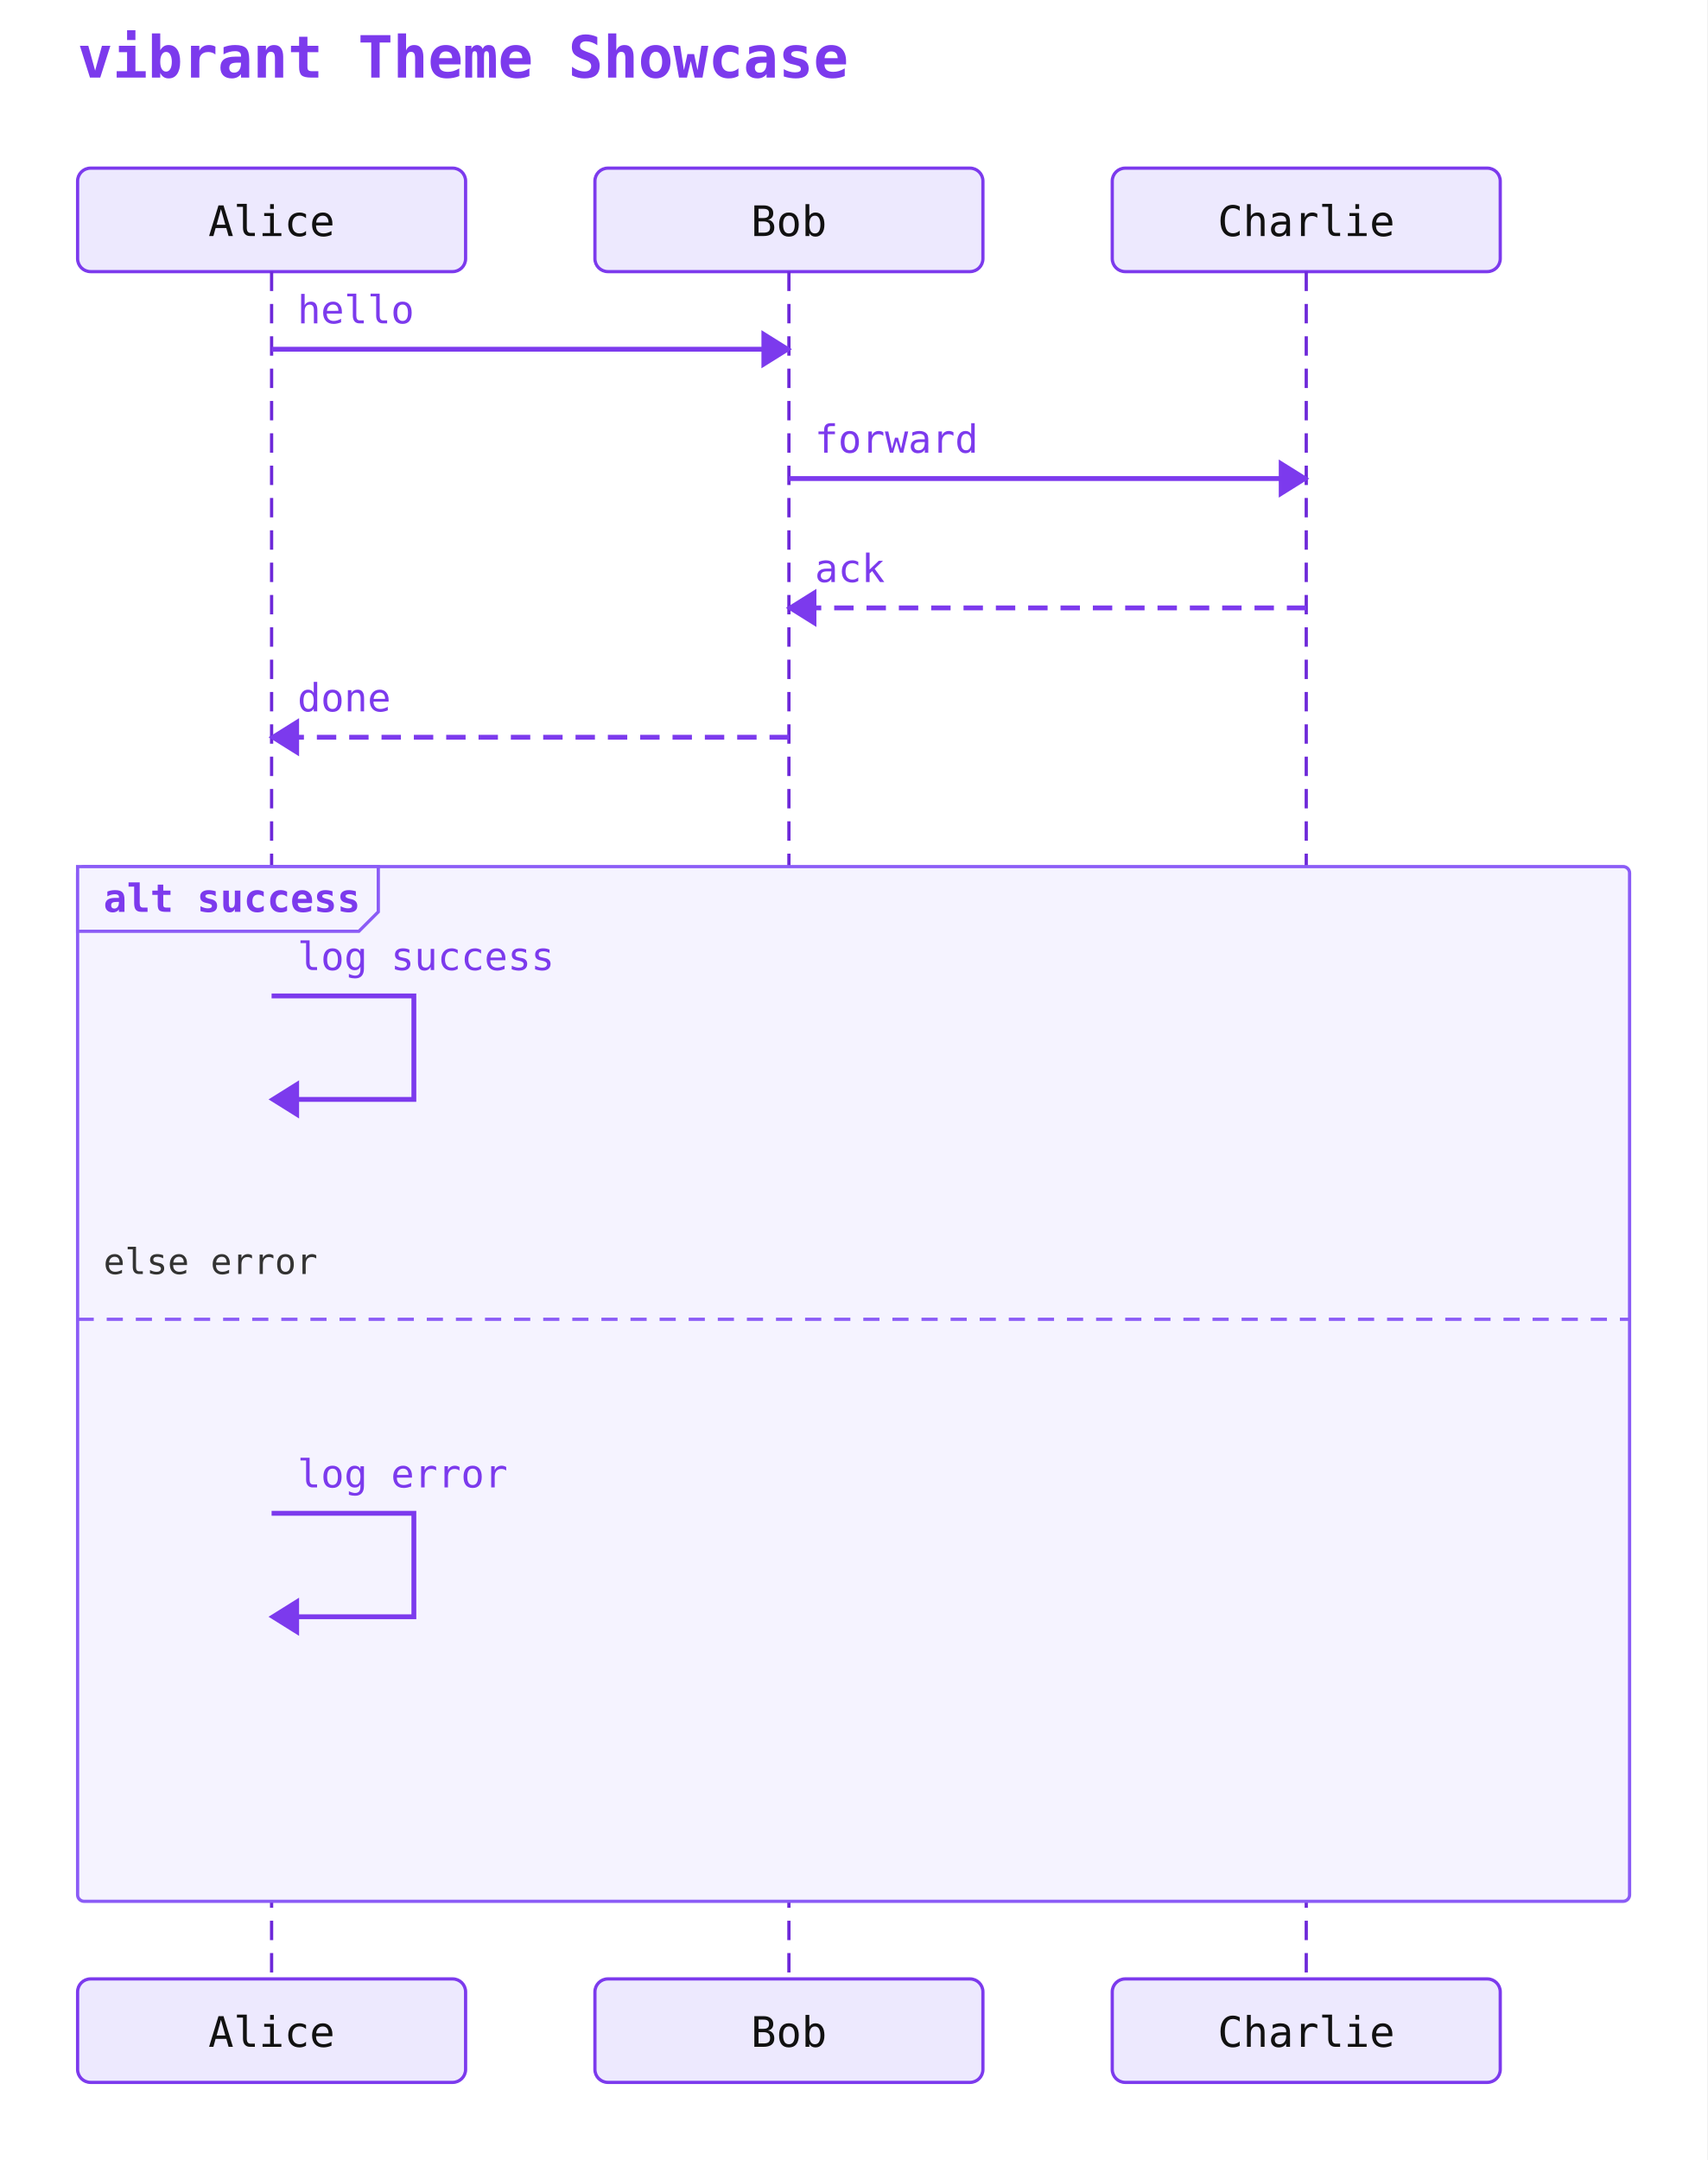
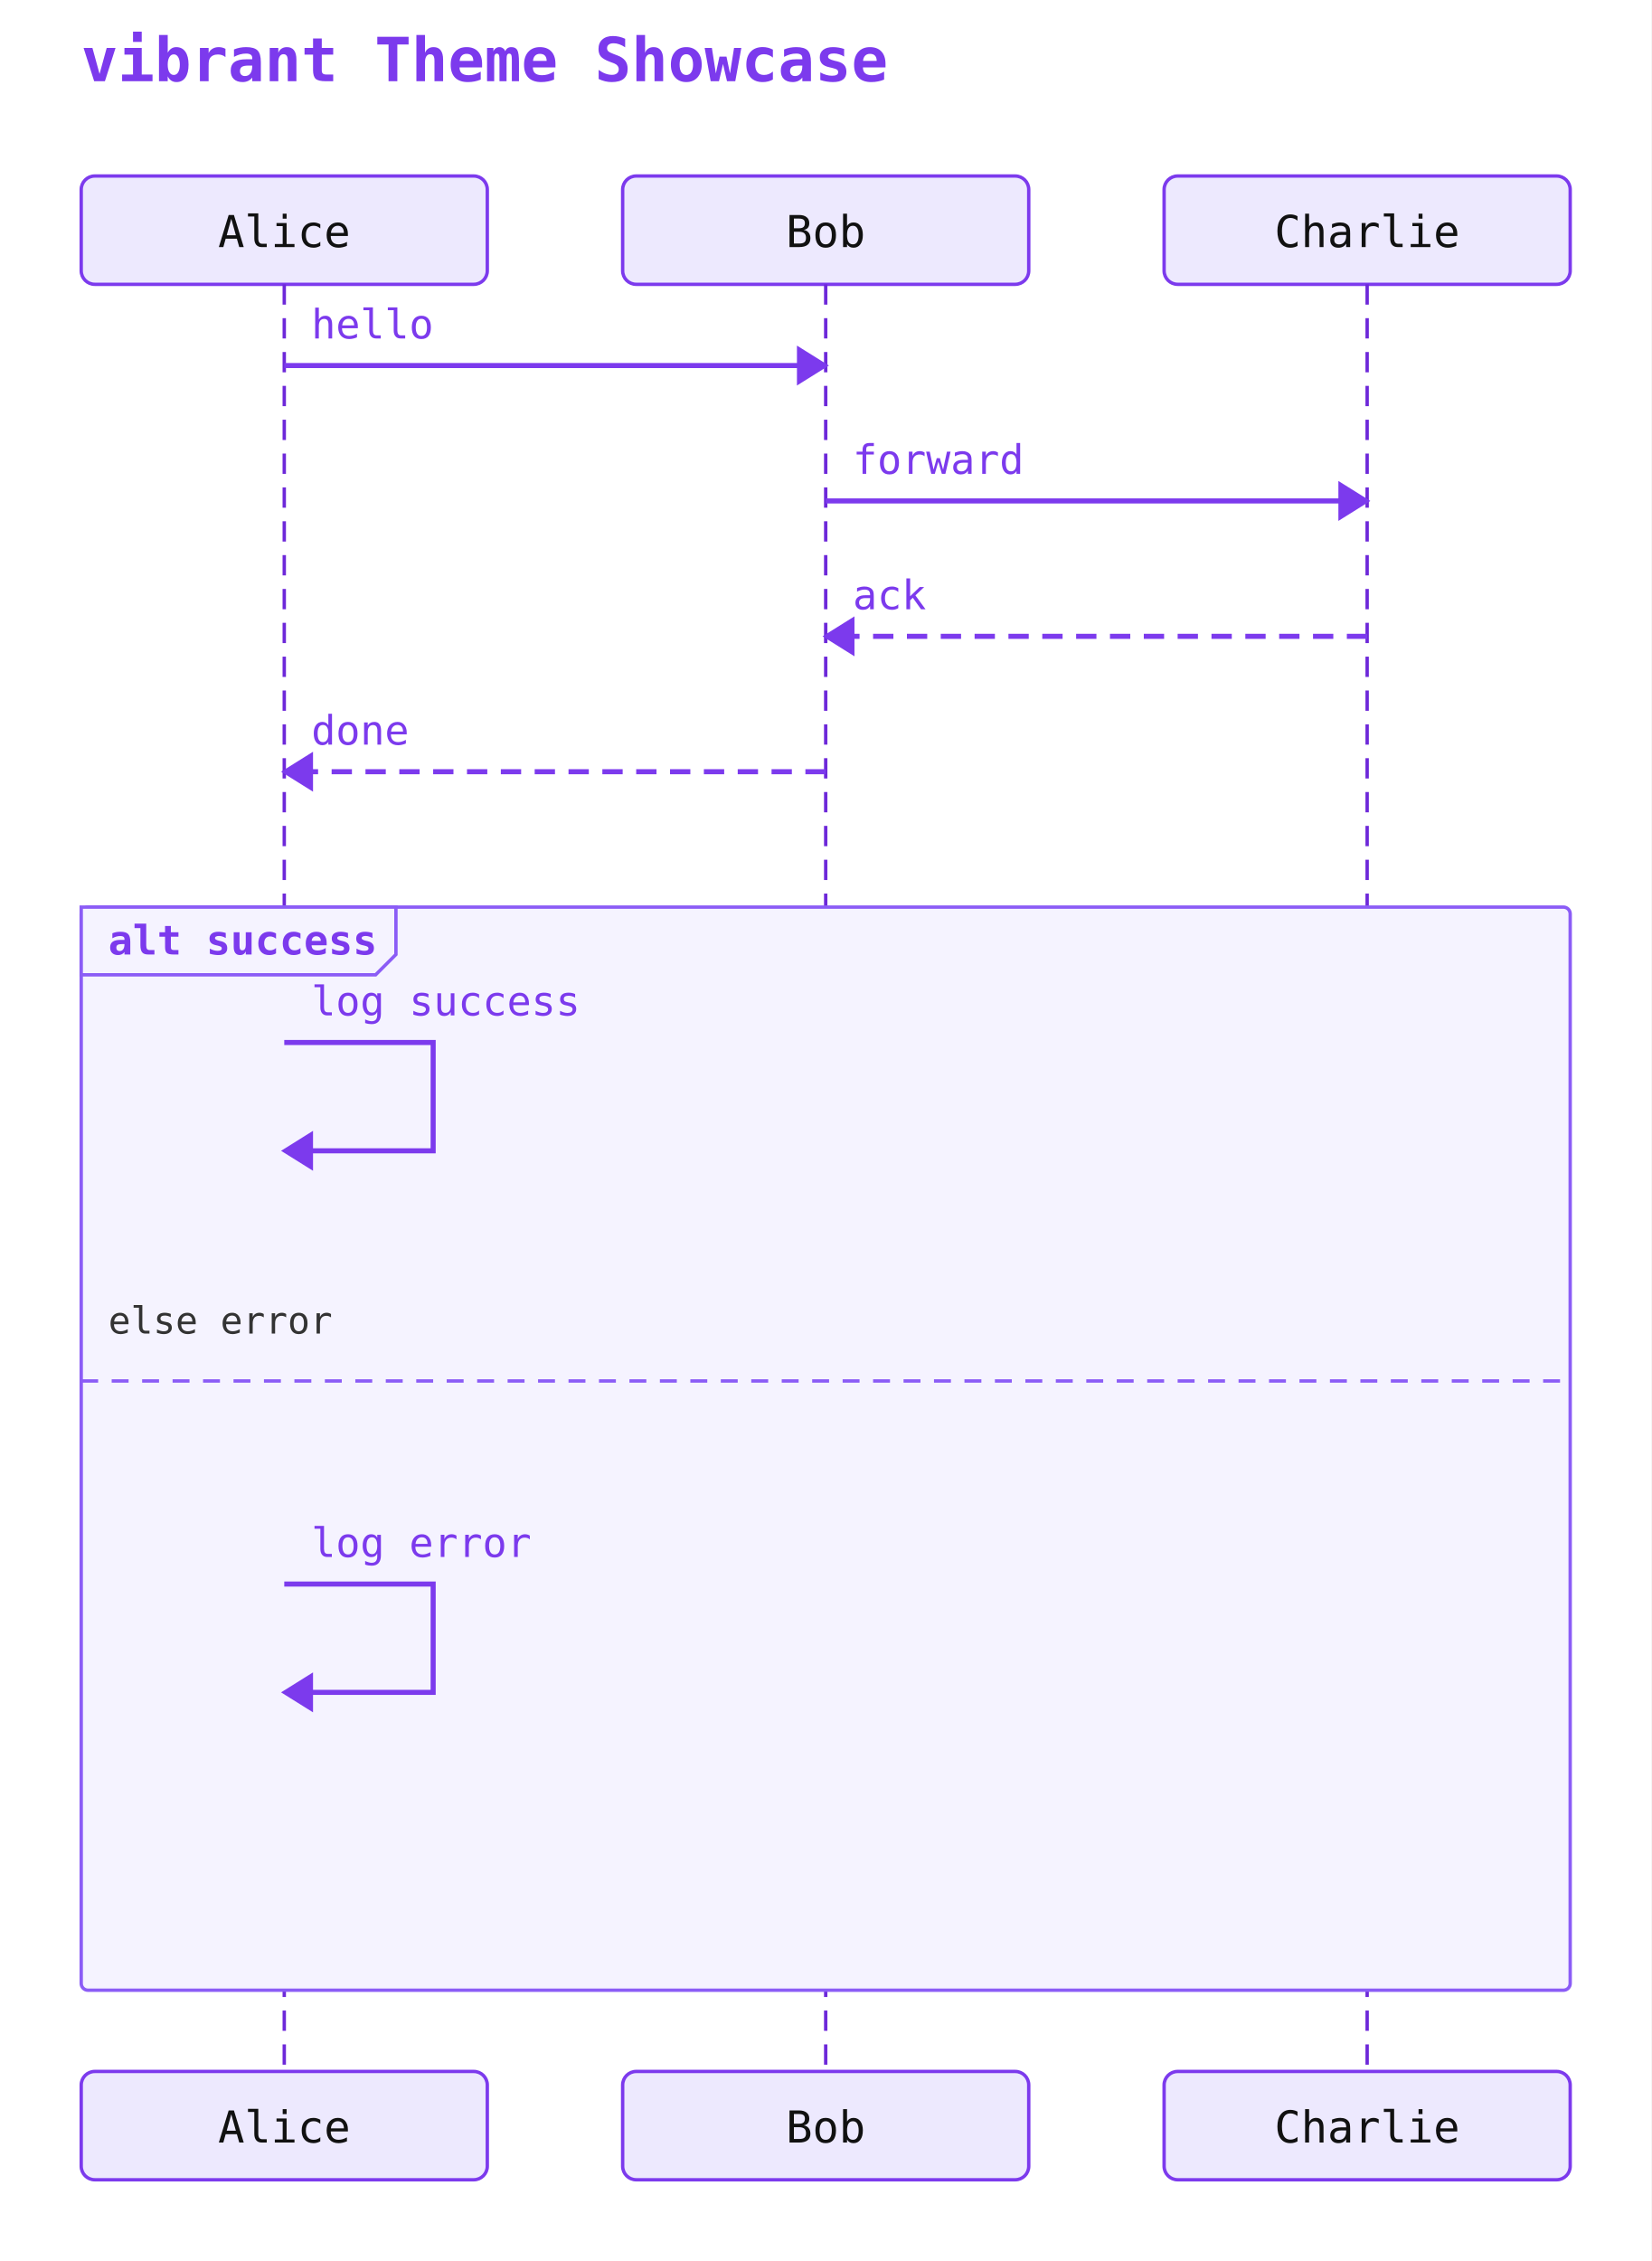
- <svg xmlns="http://www.w3.org/2000/svg" width="528" height="668" viewBox="0 0 528 668">
+ <svg xmlns="http://www.w3.org/2000/svg" width="488" height="668" viewBox="0 0 488 668">
  <rect width="100%" height="100%" fill="white" />
  <text x="24" y="24" font-family="monospace" font-size="18" font-weight="600" fill="#7c3aed">vibrant Theme Showcase</text>
  <rect x="24" y="52" width="120" height="32" rx="4" ry="4" fill="#ede9fe" stroke="#7c3aed" stroke-width="1" />
  <text x="84" y="73" text-anchor="middle" font-family="monospace" font-size="13" fill="#111111">Alice</text>
  <rect x="184" y="52" width="120" height="32" rx="4" ry="4" fill="#ede9fe" stroke="#7c3aed" stroke-width="1" />
  <text x="244" y="73" text-anchor="middle" font-family="monospace" font-size="13" fill="#111111">Bob</text>
  <rect x="344" y="52" width="120" height="32" rx="4" ry="4" fill="#ede9fe" stroke="#7c3aed" stroke-width="1" />
  <text x="404" y="73" text-anchor="middle" font-family="monospace" font-size="13" fill="#111111">Charlie</text>
  <line x1="84" y1="84" x2="84" y2="612" stroke="#6d28d9" stroke-width="1" stroke-dasharray="6 4" />
  <line x1="244" y1="84" x2="244" y2="612" stroke="#6d28d9" stroke-width="1" stroke-dasharray="6 4" />
  <line x1="404" y1="84" x2="404" y2="612" stroke="#6d28d9" stroke-width="1" stroke-dasharray="6 4" />
-   <rect x="24" y="268" width="480" height="320" rx="2" ry="2" fill="#f5f3ff" stroke="#8b5cf6" stroke-width="1" />
+   <rect x="24" y="268" width="440" height="320" rx="2" ry="2" fill="#f5f3ff" stroke="#8b5cf6" stroke-width="1" />
  <polygon points="24,268 117,268 117,282 111,288 24,288" fill="#f5f3ff" stroke="#8b5cf6" stroke-width="1" />
  <text x="32" y="282" font-family="monospace" font-size="12" font-weight="600" fill="#7c3aed">alt success</text>
-   <line x1="24" y1="408" x2="504" y2="408" stroke="#8b5cf6" stroke-width="1" stroke-dasharray="5 4" />
+   <line x1="24" y1="408" x2="464" y2="408" stroke="#8b5cf6" stroke-width="1" stroke-dasharray="5 4" />
  <text x="32" y="394" font-family="monospace" font-size="11" fill="#333">else error</text>
  <line x1="84" y1="108" x2="244" y2="108" stroke="#7c3aed" stroke-width="1.5" />
  <polygon points="244,108 236,103 236,113" fill="#7c3aed" stroke="#7c3aed" stroke-width="1" />
  <text x="92" y="100" text-anchor="start" font-family="monospace" font-size="12" fill="#7c3aed">hello</text>
  <line x1="244" y1="148" x2="404" y2="148" stroke="#7c3aed" stroke-width="1.5" />
  <polygon points="404,148 396,143 396,153" fill="#7c3aed" stroke="#7c3aed" stroke-width="1" />
  <text x="252" y="140" text-anchor="start" font-family="monospace" font-size="12" fill="#7c3aed">forward</text>
  <line x1="404" y1="188" x2="244" y2="188" stroke="#7c3aed" stroke-width="1.5" stroke-dasharray="6 4" />
  <polygon points="244,188 252,183 252,193" fill="#7c3aed" stroke="#7c3aed" stroke-width="1" />
  <text x="252" y="180" text-anchor="start" font-family="monospace" font-size="12" fill="#7c3aed">ack</text>
  <line x1="244" y1="228" x2="84" y2="228" stroke="#7c3aed" stroke-width="1.5" stroke-dasharray="6 4" />
  <polygon points="84,228 92,223 92,233" fill="#7c3aed" stroke="#7c3aed" stroke-width="1" />
  <text x="92" y="220" text-anchor="start" font-family="monospace" font-size="12" fill="#7c3aed">done</text>
  <path d="M 84 308 L 128 308 L 128 340 L 92 340" fill="none" stroke="#7c3aed" stroke-width="1.5" />
  <polygon points="84,340 92,335 92,345" fill="#7c3aed" stroke="#7c3aed" stroke-width="1" />
  <text x="92" y="300" text-anchor="start" font-family="monospace" font-size="12" fill="#7c3aed">log success</text>
  <path d="M 84 468 L 128 468 L 128 500 L 92 500" fill="none" stroke="#7c3aed" stroke-width="1.5" />
  <polygon points="84,500 92,495 92,505" fill="#7c3aed" stroke="#7c3aed" stroke-width="1" />
  <text x="92" y="460" text-anchor="start" font-family="monospace" font-size="12" fill="#7c3aed">log error</text>
  <rect x="24" y="612" width="120" height="32" rx="4" ry="4" fill="#ede9fe" stroke="#7c3aed" stroke-width="1" />
  <text x="84" y="633" text-anchor="middle" font-family="monospace" font-size="13" fill="#111111">Alice</text>
  <rect x="184" y="612" width="120" height="32" rx="4" ry="4" fill="#ede9fe" stroke="#7c3aed" stroke-width="1" />
  <text x="244" y="633" text-anchor="middle" font-family="monospace" font-size="13" fill="#111111">Bob</text>
  <rect x="344" y="612" width="120" height="32" rx="4" ry="4" fill="#ede9fe" stroke="#7c3aed" stroke-width="1" />
  <text x="404" y="633" text-anchor="middle" font-family="monospace" font-size="13" fill="#111111">Charlie</text>
</svg>
